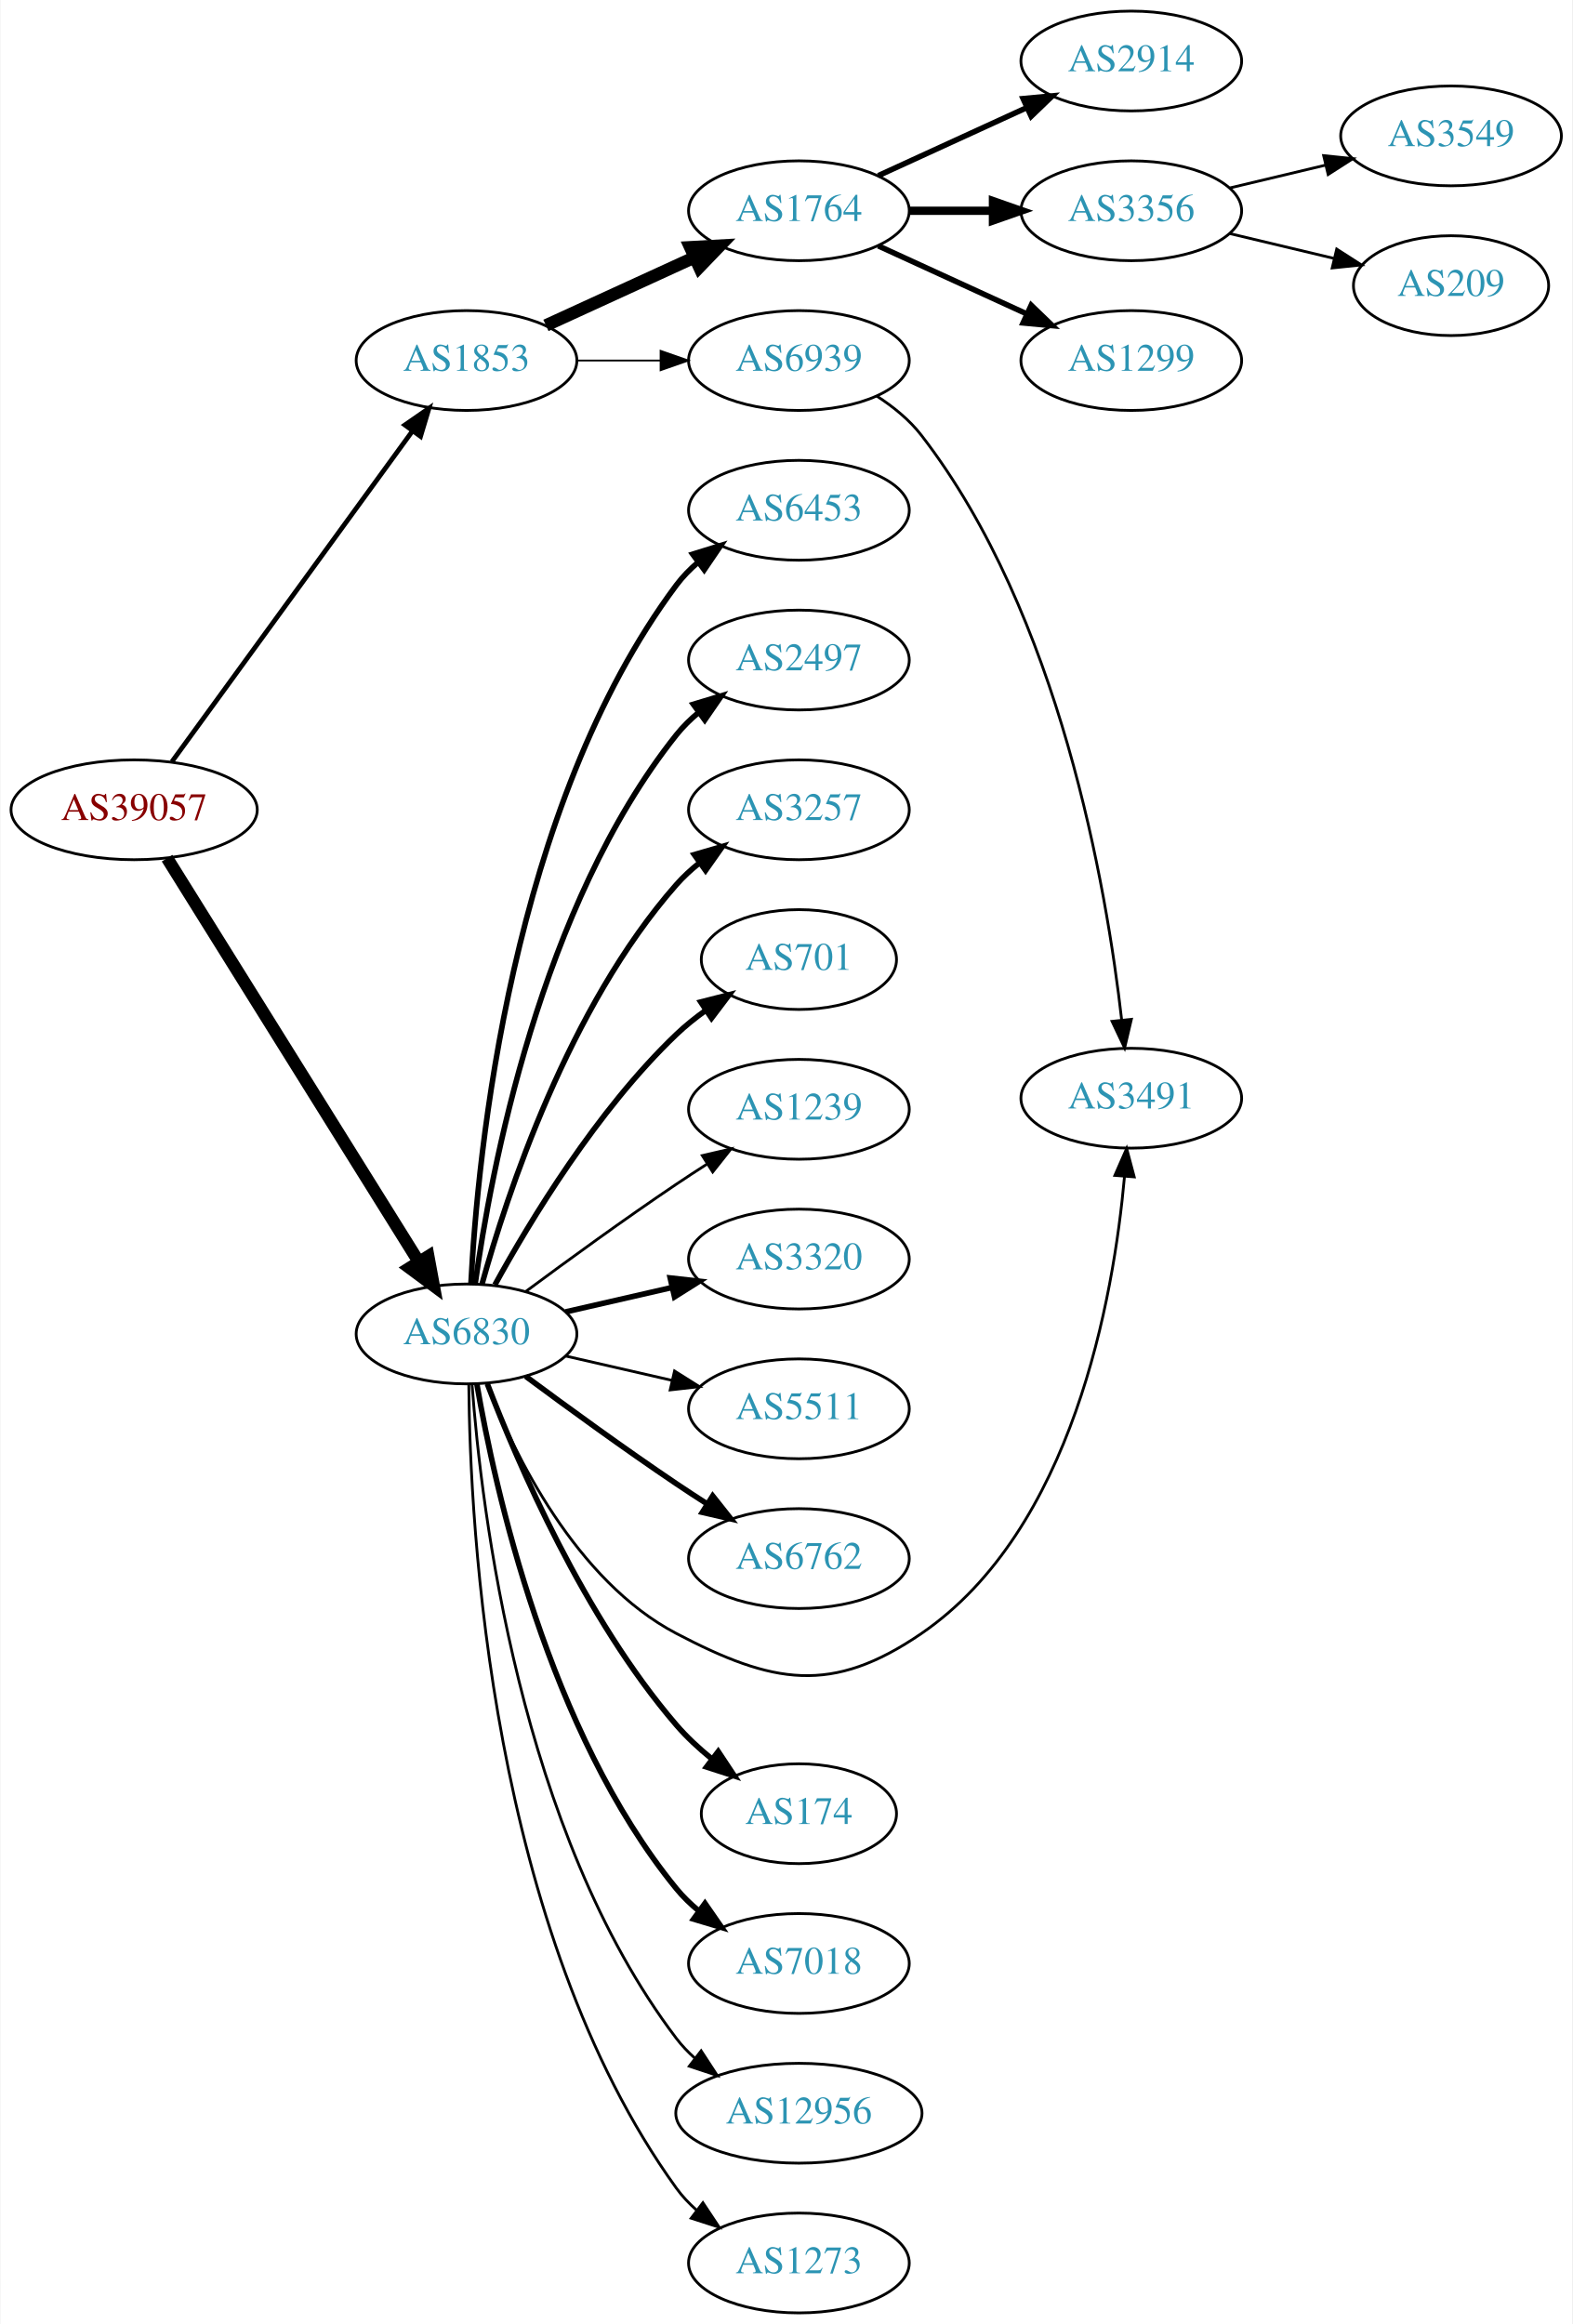
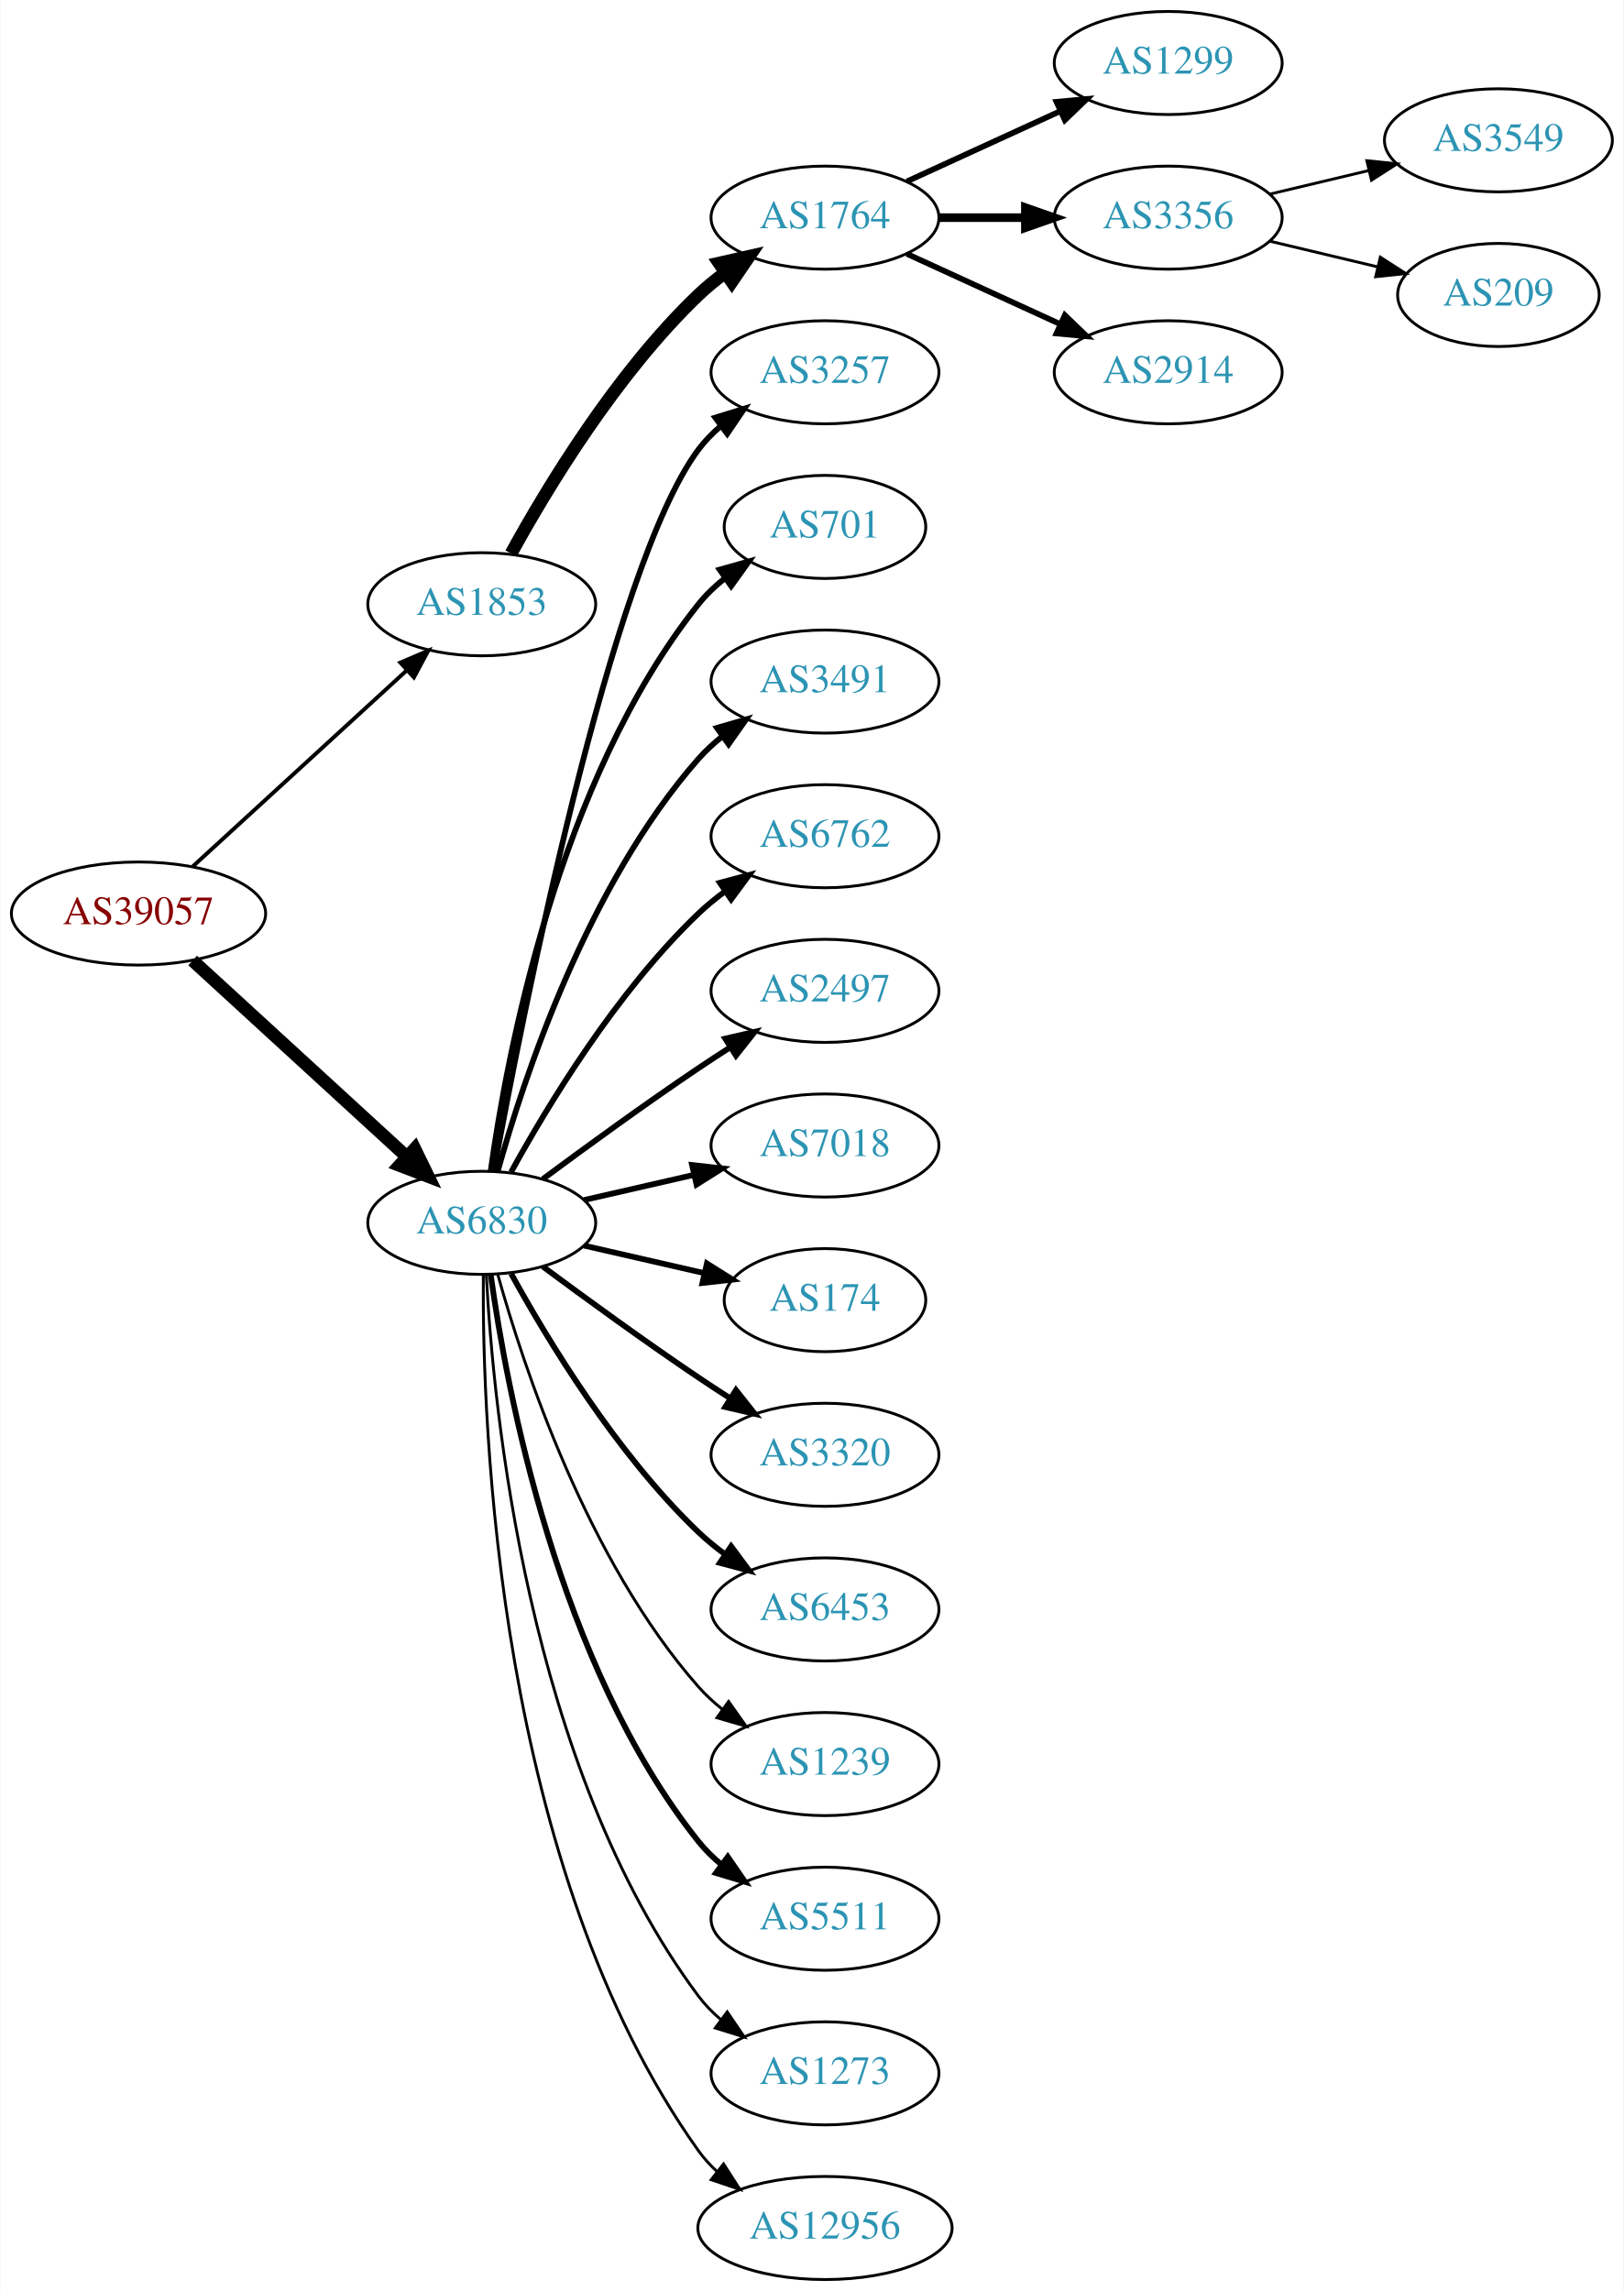
- <svg xmlns="http://www.w3.org/2000/svg" xmlns:xlink="http://www.w3.org/1999/xlink" width="567pt" height="838pt" viewBox="0.00 0.00 566.66 838.00">
-   <g id="graph0" class="graph" transform="scale(1 1) rotate(0) translate(4 834)">
-     <polygon fill="white" stroke="none" points="-4,4 -4,-834 562.663,-834 562.663,4 -4,4" />
+ <svg xmlns="http://www.w3.org/2000/svg" xmlns:xlink="http://www.w3.org/1999/xlink" width="567pt" height="800pt" viewBox="0.00 0.00 566.66 800.00">
+   <g id="graph0" class="graph" transform="scale(1 1) rotate(0) translate(4 796)">
+     <polygon fill="white" stroke="none" points="-4,4 -4,-796 562.663,-796 562.663,4 -4,4" />
    <g id="node1" class="node">
      <g id="a_node1">
        <a xlink:href="/asn/39057" xlink:title="AS39057 ~ DVT-Daten-Verarbeitung-Tirol GmbH [AT]">
-           <ellipse fill="#ffffff" stroke="black" cx="44.196" cy="-542" rx="44.393" ry="18" />
-           <text text-anchor="middle" x="44.196" y="-538.3" font-family="Times,serif" font-size="14.00" fill="#880000">AS39057</text>
+           <ellipse fill="#ffffff" stroke="black" cx="44.196" cy="-477" rx="44.393" ry="18" />
+           <text text-anchor="middle" x="44.196" y="-473.3" font-family="Times,serif" font-size="14.00" fill="#880000">AS39057</text>
        </a>
      </g>
    </g>
    <g id="node2" class="node">
      <g id="a_node2">
        <a xlink:href="/asn/1853" xlink:title="AS1853 ~ ACOnet Backbone [AT]">
-           <ellipse fill="#ffffff" stroke="black" cx="164.039" cy="-704" rx="39.794" ry="18" />
-           <text text-anchor="middle" x="164.039" y="-700.3" font-family="Times,serif" font-size="14.00" fill="#2c94b3">AS1853</text>
+           <ellipse fill="#ffffff" stroke="black" cx="164.039" cy="-585" rx="39.794" ry="18" />
+           <text text-anchor="middle" x="164.039" y="-581.3" font-family="Times,serif" font-size="14.00" fill="#2c94b3">AS1853</text>
        </a>
      </g>
    </g>
    <g id="edge1" class="edge">
-       <path fill="none" stroke="black" stroke-width="1.714" d="M57.807,-559.337C78.628,-587.96 120.29,-645.233 144.479,-678.486" />
-       <polygon fill="black" stroke="black" stroke-width="1.714" points="141.805,-680.76 150.518,-686.788 147.466,-676.642 141.805,-680.76" />
+       <path fill="none" stroke="black" stroke-width="1.37" d="M63.094,-493.403C83.022,-511.667 115.38,-541.322 137.857,-561.921" />
+       <polygon fill="black" stroke="black" stroke-width="1.37" points="135.622,-564.62 145.359,-568.797 140.351,-559.46 135.622,-564.62" />
    </g>
    <g id="node3" class="node">
      <g id="a_node3">
        <a xlink:href="/asn/6830" xlink:title="AS6830 ~ LibertyGlobal [AT]">
-           <ellipse fill="#ffffff" stroke="black" cx="164.039" cy="-353" rx="39.794" ry="18" />
-           <text text-anchor="middle" x="164.039" y="-349.3" font-family="Times,serif" font-size="14.00" fill="#2c94b3">AS6830</text>
+           <ellipse fill="#ffffff" stroke="black" cx="164.039" cy="-369" rx="39.794" ry="18" />
+           <text text-anchor="middle" x="164.039" y="-365.3" font-family="Times,serif" font-size="14.00" fill="#2c94b3">AS6830</text>
        </a>
      </g>
    </g>
    <g id="edge2" class="edge">
-       <path fill="none" stroke="black" stroke-width="4.5" d="M56.071,-524.558C76.855,-491.225 122.315,-418.314 146.744,-379.134" />
-       <polygon fill="black" stroke="black" stroke-width="4.5" points="150.24,-380.969 152.19,-370.4 143.558,-376.802 150.24,-380.969" />
+       <path fill="none" stroke="black" stroke-width="4.5" d="M63.094,-460.597C83.022,-442.333 115.38,-412.678 137.857,-392.079" />
+       <polygon fill="black" stroke="black" stroke-width="4.5" points="140.647,-394.863 145.359,-385.203 135.326,-389.057 140.647,-394.863" />
    </g>
    <g id="node4" class="node">
      <g id="a_node4">
        <a xlink:href="/asn/1764" xlink:title="AS1764 ~ NEXTLAYER-AS [AT]">
-           <ellipse fill="#ffffff" stroke="black" cx="283.881" cy="-758" rx="39.794" ry="18" />
-           <text text-anchor="middle" x="283.881" y="-754.3" font-family="Times,serif" font-size="14.00" fill="#2c94b3">AS1764</text>
+           <ellipse fill="#ffffff" stroke="black" cx="283.881" cy="-720" rx="39.794" ry="18" />
+           <text text-anchor="middle" x="283.881" y="-716.3" font-family="Times,serif" font-size="14.00" fill="#2c94b3">AS1764</text>
        </a>
      </g>
    </g>
    <g id="edge3" class="edge">
-       <path fill="none" stroke="black" stroke-width="4.5" d="M192.667,-716.661C208.624,-723.973 228.895,-733.261 246.178,-741.181" />
-       <polygon fill="black" stroke="black" stroke-width="4.5" points="244.694,-744.832 255.425,-745.419 247.975,-737.673 244.694,-744.832" />
-     </g>
-     <g id="node5" class="node">
-       <g id="a_node5">
-         <a xlink:href="/asn/6939" xlink:title="AS6939 ~ Hurricane Electric LLC [US]">
-           <ellipse fill="#ffffff" stroke="black" cx="283.881" cy="-704" rx="39.794" ry="18" />
-           <text text-anchor="middle" x="283.881" y="-700.3" font-family="Times,serif" font-size="14.00" fill="#2c94b3">AS6939</text>
-         </a>
-       </g>
-     </g>
-     <g id="edge4" class="edge">
-       <path fill="none" stroke="black" stroke-width="0.643" d="M203.951,-704C213.505,-704 223.854,-704 233.817,-704" />
-       <polygon fill="black" stroke="black" stroke-width="0.643" points="234.009,-707.5 244.009,-704 234.009,-700.5 234.009,-707.5" />
+       <path fill="none" stroke="black" stroke-width="4.5" d="M174.28,-602.713C186.825,-625.561 211.002,-665.611 239.685,-693 242.553,-695.739 245.742,-698.347 249.051,-700.785" />
+       <polygon fill="black" stroke="black" stroke-width="4.5" points="246.929,-704.104 257.411,-706.477 251.361,-697.594 246.929,-704.104" />
+     </g>
+     <g id="node10" class="node">
+       <g id="a_node10">
+         <a xlink:href="/asn/3257" xlink:title="AS3257 ~ GTT [DE]">
+           <ellipse fill="#ffffff" stroke="black" cx="283.881" cy="-666" rx="39.794" ry="18" />
+           <text text-anchor="middle" x="283.881" y="-662.3" font-family="Times,serif" font-size="14.00" fill="#2c94b3">AS3257</text>
+         </a>
+       </g>
+     </g>
+     <g id="edge9" class="edge">
+       <path fill="none" stroke="black" stroke-width="2" d="M168.233,-386.902C178.043,-440.377 208.933,-597.777 239.685,-639 241.933,-642.013 244.624,-644.769 247.551,-647.272" />
+       <polygon fill="black" stroke="black" stroke-width="2" points="245.582,-650.169 255.702,-653.303 249.746,-644.542 245.582,-650.169" />
    </g>
    <g id="node11" class="node">
      <g id="a_node11">
-         <a xlink:href="/asn/6453" xlink:title="AS6453 ~ TATA COMMUNICATIONS (AMERICA) INC [US]">
-           <ellipse fill="#ffffff" stroke="black" cx="283.881" cy="-650" rx="39.794" ry="18" />
-           <text text-anchor="middle" x="283.881" y="-646.3" font-family="Times,serif" font-size="14.00" fill="#2c94b3">AS6453</text>
+         <a xlink:href="/asn/701" xlink:title="AS701 ~ UUNET [US]">
+           <ellipse fill="#ffffff" stroke="black" cx="283.881" cy="-612" rx="35.194" ry="18" />
+           <text text-anchor="middle" x="283.881" y="-608.3" font-family="Times,serif" font-size="14.00" fill="#2c94b3">AS701</text>
        </a>
      </g>
    </g>
    <g id="edge10" class="edge">
-       <path fill="none" stroke="black" stroke-width="2" d="M165.63,-371.023C168.007,-417.412 179.925,-542.893 239.685,-623 241.933,-626.013 244.624,-628.769 247.551,-631.272" />
-       <polygon fill="black" stroke="black" stroke-width="2" points="245.582,-634.169 255.702,-637.303 249.746,-628.542 245.582,-634.169" />
+       <path fill="none" stroke="black" stroke-width="2" d="M167.178,-387.17C172.678,-426.974 190.504,-523.233 239.685,-585 242.35,-588.347 245.55,-591.393 248.988,-594.132" />
+       <polygon fill="black" stroke="black" stroke-width="2" points="247.106,-597.087 257.302,-599.965 251.126,-591.357 247.106,-597.087" />
    </g>
    <g id="node12" class="node">
      <g id="a_node12">
-         <a xlink:href="/asn/2497" xlink:title="AS2497 ~ Internet Initiative Japan Inc. [JP]">
-           <ellipse fill="#ffffff" stroke="black" cx="283.881" cy="-596" rx="39.794" ry="18" />
-           <text text-anchor="middle" x="283.881" y="-592.3" font-family="Times,serif" font-size="14.00" fill="#2c94b3">AS2497</text>
+         <a xlink:href="/asn/3491" xlink:title="AS3491 ~ PCCW Global, Inc. [US]">
+           <ellipse fill="#ffffff" stroke="black" cx="283.881" cy="-558" rx="39.794" ry="18" />
+           <text text-anchor="middle" x="283.881" y="-554.3" font-family="Times,serif" font-size="14.00" fill="#2c94b3">AS3491</text>
        </a>
      </g>
    </g>
    <g id="edge11" class="edge">
-       <path fill="none" stroke="black" stroke-width="2" d="M167.178,-371.17C172.678,-410.974 190.504,-507.233 239.685,-569 242.026,-571.94 244.781,-574.649 247.747,-577.121" />
-       <polygon fill="black" stroke="black" stroke-width="2" points="245.812,-580.042 255.953,-583.11 249.939,-574.388 245.812,-580.042" />
+       <path fill="none" stroke="black" stroke-width="2" d="M169.612,-386.946C178.517,-418.995 200.801,-486.842 239.685,-531 242.169,-533.821 245.019,-536.449 248.044,-538.871" />
+       <polygon fill="black" stroke="black" stroke-width="2" points="246.162,-541.828 256.334,-544.791 250.23,-536.131 246.162,-541.828" />
    </g>
    <g id="node13" class="node">
      <g id="a_node13">
-         <a xlink:href="/asn/3257" xlink:title="AS3257 ~ GTT [DE]">
-           <ellipse fill="#ffffff" stroke="black" cx="283.881" cy="-542" rx="39.794" ry="18" />
-           <text text-anchor="middle" x="283.881" y="-538.3" font-family="Times,serif" font-size="14.00" fill="#2c94b3">AS3257</text>
+         <a xlink:href="/asn/6762" xlink:title="AS6762 ~ TELECOM ITALIA SPARKLE S.p.A. [IT]">
+           <ellipse fill="#ffffff" stroke="black" cx="283.881" cy="-504" rx="39.794" ry="18" />
+           <text text-anchor="middle" x="283.881" y="-500.3" font-family="Times,serif" font-size="14.00" fill="#2c94b3">AS6762</text>
        </a>
      </g>
    </g>
    <g id="edge12" class="edge">
-       <path fill="none" stroke="black" stroke-width="2" d="M169.612,-370.946C178.517,-402.995 200.801,-470.842 239.685,-515 242.169,-517.821 245.019,-520.449 248.044,-522.871" />
-       <polygon fill="black" stroke="black" stroke-width="2" points="246.162,-525.828 256.334,-528.791 250.23,-520.131 246.162,-525.828" />
+       <path fill="none" stroke="black" stroke-width="2" d="M174.28,-386.713C186.825,-409.561 211.002,-449.611 239.685,-477 242.553,-479.739 245.742,-482.347 249.051,-484.785" />
+       <polygon fill="black" stroke="black" stroke-width="2" points="247.175,-487.742 257.411,-490.477 251.114,-481.956 247.175,-487.742" />
    </g>
    <g id="node14" class="node">
      <g id="a_node14">
-         <a xlink:href="/asn/701" xlink:title="AS701 ~ UUNET [US]">
-           <ellipse fill="#ffffff" stroke="black" cx="283.881" cy="-488" rx="35.194" ry="18" />
-           <text text-anchor="middle" x="283.881" y="-484.3" font-family="Times,serif" font-size="14.00" fill="#2c94b3">AS701</text>
+         <a xlink:href="/asn/2497" xlink:title="AS2497 ~ Internet Initiative Japan Inc. [JP]">
+           <ellipse fill="#ffffff" stroke="black" cx="283.881" cy="-450" rx="39.794" ry="18" />
+           <text text-anchor="middle" x="283.881" y="-446.3" font-family="Times,serif" font-size="14.00" fill="#2c94b3">AS2497</text>
        </a>
      </g>
    </g>
    <g id="edge13" class="edge">
-       <path fill="none" stroke="black" stroke-width="2" d="M174.28,-370.713C186.825,-393.561 211.002,-433.611 239.685,-461 242.939,-464.107 246.606,-467.046 250.393,-469.76" />
-       <polygon fill="black" stroke="black" stroke-width="2" points="248.495,-472.701 258.761,-475.322 252.37,-466.872 248.495,-472.701" />
+       <path fill="none" stroke="black" stroke-width="2" d="M185.369,-384.277C200.231,-395.304 220.976,-410.407 239.685,-423 243.234,-425.389 246.984,-427.839 250.733,-430.242" />
+       <polygon fill="black" stroke="black" stroke-width="2" points="249.059,-433.325 259.381,-435.712 252.801,-427.409 249.059,-433.325" />
    </g>
    <g id="node15" class="node">
      <g id="a_node15">
-         <a xlink:href="/asn/1239" xlink:title="AS1239 ~ Sprint [US]">
-           <ellipse fill="#ffffff" stroke="black" cx="283.881" cy="-434" rx="39.794" ry="18" />
-           <text text-anchor="middle" x="283.881" y="-430.3" font-family="Times,serif" font-size="14.00" fill="#2c94b3">AS1239</text>
+         <a xlink:href="/asn/7018" xlink:title="AS7018 ~ AT&amp;T Services, Inc. [US]">
+           <ellipse fill="#ffffff" stroke="black" cx="283.881" cy="-396" rx="39.794" ry="18" />
+           <text text-anchor="middle" x="283.881" y="-392.3" font-family="Times,serif" font-size="14.00" fill="#2c94b3">AS7018</text>
        </a>
      </g>
    </g>
    <g id="edge14" class="edge">
-       <path fill="none" stroke="black" d="M185.369,-368.277C200.231,-379.304 220.976,-394.407 239.685,-407 243.234,-409.389 246.984,-411.839 250.733,-414.242" />
-       <polygon fill="black" stroke="black" points="249.059,-417.325 259.381,-419.712 252.801,-411.409 249.059,-417.325" />
+       <path fill="none" stroke="black" stroke-width="2" d="M199.758,-376.955C211.758,-379.704 225.379,-382.825 238.071,-385.733" />
+       <polygon fill="black" stroke="black" stroke-width="2" points="237.474,-389.187 248.003,-388.009 239.037,-382.364 237.474,-389.187" />
    </g>
    <g id="node16" class="node">
      <g id="a_node16">
-         <a xlink:href="/asn/3320" xlink:title="AS3320 ~ DTAG [DE]">
-           <ellipse fill="#ffffff" stroke="black" cx="283.881" cy="-380" rx="39.794" ry="18" />
-           <text text-anchor="middle" x="283.881" y="-376.3" font-family="Times,serif" font-size="14.00" fill="#2c94b3">AS3320</text>
+         <a xlink:href="/asn/174" xlink:title="AS174 ~ Cogent Communications [US]">
+           <ellipse fill="#ffffff" stroke="black" cx="283.881" cy="-342" rx="35.194" ry="18" />
+           <text text-anchor="middle" x="283.881" y="-338.3" font-family="Times,serif" font-size="14.00" fill="#2c94b3">AS174</text>
        </a>
      </g>
    </g>
    <g id="edge15" class="edge">
-       <path fill="none" stroke="black" stroke-width="2" d="M199.758,-360.955C211.758,-363.704 225.379,-366.825 238.071,-369.733" />
-       <polygon fill="black" stroke="black" stroke-width="2" points="237.474,-373.187 248.003,-372.009 239.037,-366.364 237.474,-373.187" />
+       <path fill="none" stroke="black" stroke-width="2" d="M199.758,-361.045C212.85,-358.045 227.873,-354.604 241.513,-351.478" />
+       <polygon fill="black" stroke="black" stroke-width="2" points="242.655,-354.807 251.621,-349.162 241.091,-347.984 242.655,-354.807" />
    </g>
    <g id="node17" class="node">
      <g id="a_node17">
-         <a xlink:href="/asn/5511" xlink:title="AS5511 ~ Orange S.A. [FR]">
-           <ellipse fill="#ffffff" stroke="black" cx="283.881" cy="-326" rx="39.794" ry="18" />
-           <text text-anchor="middle" x="283.881" y="-322.3" font-family="Times,serif" font-size="14.00" fill="#2c94b3">AS5511</text>
+         <a xlink:href="/asn/3320" xlink:title="AS3320 ~ DTAG [DE]">
+           <ellipse fill="#ffffff" stroke="black" cx="283.881" cy="-288" rx="39.794" ry="18" />
+           <text text-anchor="middle" x="283.881" y="-284.3" font-family="Times,serif" font-size="14.00" fill="#2c94b3">AS3320</text>
        </a>
      </g>
    </g>
    <g id="edge16" class="edge">
-       <path fill="none" stroke="black" d="M199.758,-345.045C211.758,-342.296 225.379,-339.175 238.071,-336.267" />
-       <polygon fill="black" stroke="black" points="239.037,-339.636 248.003,-333.991 237.474,-332.813 239.037,-339.636" />
+       <path fill="none" stroke="black" stroke-width="2" d="M185.369,-353.723C200.231,-342.696 220.976,-327.593 239.685,-315 243.234,-312.611 246.984,-310.161 250.733,-307.758" />
+       <polygon fill="black" stroke="black" stroke-width="2" points="252.801,-310.591 259.381,-302.288 249.059,-304.675 252.801,-310.591" />
    </g>
    <g id="node18" class="node">
      <g id="a_node18">
-         <a xlink:href="/asn/6762" xlink:title="AS6762 ~ TELECOM ITALIA SPARKLE S.p.A. [IT]">
-           <ellipse fill="#ffffff" stroke="black" cx="283.881" cy="-272" rx="39.794" ry="18" />
-           <text text-anchor="middle" x="283.881" y="-268.3" font-family="Times,serif" font-size="14.00" fill="#2c94b3">AS6762</text>
+         <a xlink:href="/asn/6453" xlink:title="AS6453 ~ TATA COMMUNICATIONS (AMERICA) INC [US]">
+           <ellipse fill="#ffffff" stroke="black" cx="283.881" cy="-234" rx="39.794" ry="18" />
+           <text text-anchor="middle" x="283.881" y="-230.3" font-family="Times,serif" font-size="14.00" fill="#2c94b3">AS6453</text>
        </a>
      </g>
    </g>
    <g id="edge17" class="edge">
-       <path fill="none" stroke="black" stroke-width="2" d="M185.369,-337.723C200.231,-326.696 220.976,-311.593 239.685,-299 243.234,-296.611 246.984,-294.161 250.733,-291.758" />
-       <polygon fill="black" stroke="black" stroke-width="2" points="252.801,-294.591 259.381,-286.288 249.059,-288.675 252.801,-294.591" />
+       <path fill="none" stroke="black" stroke-width="2" d="M174.28,-351.287C186.825,-328.439 211.002,-288.389 239.685,-261 242.553,-258.261 245.742,-255.653 249.051,-253.215" />
+       <polygon fill="black" stroke="black" stroke-width="2" points="251.114,-256.044 257.411,-247.523 247.175,-250.258 251.114,-256.044" />
    </g>
    <g id="node19" class="node">
      <g id="a_node19">
-         <a xlink:href="/asn/3491" xlink:title="AS3491 ~ PCCW Global, Inc. [US]">
-           <ellipse fill="#ffffff" stroke="black" cx="403.724" cy="-438" rx="39.794" ry="18" />
-           <text text-anchor="middle" x="403.724" y="-434.3" font-family="Times,serif" font-size="14.00" fill="#2c94b3">AS3491</text>
+         <a xlink:href="/asn/1239" xlink:title="AS1239 ~ Sprint [US]">
+           <ellipse fill="#ffffff" stroke="black" cx="283.881" cy="-180" rx="39.794" ry="18" />
+           <text text-anchor="middle" x="283.881" y="-176.3" font-family="Times,serif" font-size="14.00" fill="#2c94b3">AS1239</text>
        </a>
      </g>
    </g>
    <g id="edge18" class="edge">
-       <path fill="none" stroke="black" d="M171.262,-335.134C181.208,-309.707 203.352,-264.055 239.685,-245 274.476,-226.754 295.673,-222.789 328.077,-245 382.692,-282.434 397.358,-366.001 401.29,-409.874" />
-       <polygon fill="black" stroke="black" points="397.802,-410.166 402.06,-419.868 404.781,-409.629 397.802,-410.166" />
+       <path fill="none" stroke="black" d="M169.612,-351.054C178.517,-319.005 200.801,-251.158 239.685,-207 242.169,-204.179 245.019,-201.551 248.044,-199.129" />
+       <polygon fill="black" stroke="black" points="250.23,-201.869 256.334,-193.209 246.162,-196.172 250.23,-201.869" />
    </g>
    <g id="node20" class="node">
      <g id="a_node20">
-         <a xlink:href="/asn/174" xlink:title="AS174 ~ Cogent Communications [US]">
-           <ellipse fill="#ffffff" stroke="black" cx="283.881" cy="-180" rx="35.194" ry="18" />
-           <text text-anchor="middle" x="283.881" y="-176.3" font-family="Times,serif" font-size="14.00" fill="#2c94b3">AS174</text>
+         <a xlink:href="/asn/5511" xlink:title="AS5511 ~ Orange S.A. [FR]">
+           <ellipse fill="#ffffff" stroke="black" cx="283.881" cy="-126" rx="39.794" ry="18" />
+           <text text-anchor="middle" x="283.881" y="-122.3" font-family="Times,serif" font-size="14.00" fill="#2c94b3">AS5511</text>
        </a>
      </g>
    </g>
    <g id="edge19" class="edge">
-       <path fill="none" stroke="black" stroke-width="2" d="M171.547,-334.985C182.435,-306.58 206.463,-250.648 239.685,-212 243.412,-207.665 247.827,-203.573 252.39,-199.855" />
-       <polygon fill="black" stroke="black" stroke-width="2" points="254.79,-202.427 260.643,-193.596 250.56,-196.85 254.79,-202.427" />
+       <path fill="none" stroke="black" stroke-width="2" d="M167.178,-350.83C172.678,-311.026 190.504,-214.767 239.685,-153 242.026,-150.06 244.781,-147.351 247.747,-144.879" />
+       <polygon fill="black" stroke="black" stroke-width="2" points="249.939,-147.612 255.953,-138.89 245.812,-141.958 249.939,-147.612" />
    </g>
    <g id="node21" class="node">
      <g id="a_node21">
-         <a xlink:href="/asn/7018" xlink:title="AS7018 ~ AT&amp;T Services, Inc. [US]">
-           <ellipse fill="#ffffff" stroke="black" cx="283.881" cy="-126" rx="39.794" ry="18" />
-           <text text-anchor="middle" x="283.881" y="-122.3" font-family="Times,serif" font-size="14.00" fill="#2c94b3">AS7018</text>
+         <a xlink:href="/asn/1273" xlink:title="AS1273 ~ Vodafone Group PLC [EU]">
+           <ellipse fill="#ffffff" stroke="black" cx="283.881" cy="-72" rx="39.794" ry="18" />
+           <text text-anchor="middle" x="283.881" y="-68.3" font-family="Times,serif" font-size="14.00" fill="#2c94b3">AS1273</text>
        </a>
      </g>
    </g>
    <g id="edge20" class="edge">
-       <path fill="none" stroke="black" stroke-width="2" d="M167.748,-335.039C174.197,-297.505 193.51,-209.556 239.685,-153 242.062,-150.089 244.841,-147.4 247.821,-144.94" />
-       <polygon fill="black" stroke="black" stroke-width="2" points="250.012,-147.674 256.048,-138.967 245.9,-142.009 250.012,-147.674" />
+       <path fill="none" stroke="black" d="M165.63,-350.977C168.007,-304.588 179.925,-179.107 239.685,-99 241.933,-95.987 244.624,-93.231 247.551,-90.728" />
+       <polygon fill="black" stroke="black" points="249.746,-93.459 255.702,-84.697 245.582,-87.831 249.746,-93.459" />
    </g>
    <g id="node22" class="node">
      <g id="a_node22">
        <a xlink:href="/asn/12956" xlink:title="AS12956 ~ TELXIUS [ES]">
-           <ellipse fill="#ffffff" stroke="black" cx="283.881" cy="-72" rx="44.393" ry="18" />
-           <text text-anchor="middle" x="283.881" y="-68.3" font-family="Times,serif" font-size="14.00" fill="#2c94b3">AS12956</text>
+           <ellipse fill="#ffffff" stroke="black" cx="283.881" cy="-18" rx="44.393" ry="18" />
+           <text text-anchor="middle" x="283.881" y="-14.3" font-family="Times,serif" font-size="14.00" fill="#2c94b3">AS12956</text>
        </a>
      </g>
    </g>
    <g id="edge21" class="edge">
-       <path fill="none" stroke="black" d="M166.037,-334.736C169.33,-290.066 183.155,-173.517 239.685,-99 241.663,-96.393 243.971,-93.976 246.473,-91.748" />
-       <polygon fill="black" stroke="black" points="248.633,-94.502 254.424,-85.63 244.364,-88.954 248.633,-94.502" />
-     </g>
-     <g id="node23" class="node">
-       <g id="a_node23">
-         <a xlink:href="/asn/1273" xlink:title="AS1273 ~ Vodafone Group PLC [EU]">
-           <ellipse fill="#ffffff" stroke="black" cx="283.881" cy="-18" rx="39.794" ry="18" />
-           <text text-anchor="middle" x="283.881" y="-14.3" font-family="Times,serif" font-size="14.00" fill="#2c94b3">AS1273</text>
-         </a>
-       </g>
-     </g>
-     <g id="edge22" class="edge">
-       <path fill="none" stroke="black" d="M164.863,-334.733C165.263,-283.831 172.568,-138.034 239.685,-45 241.766,-42.115 244.259,-39.471 246.984,-37.062" />
-       <polygon fill="black" stroke="black" points="249.268,-39.723 255.125,-30.894 245.041,-34.143 249.268,-39.723" />
+       <path fill="none" stroke="black" d="M164.587,-350.937C164.168,-298.497 169.322,-143.707 239.685,-45 241.585,-42.336 243.837,-39.877 246.301,-37.621" />
+       <polygon fill="black" stroke="black" points="248.465,-40.373 254.187,-31.456 244.153,-34.858 248.465,-40.373" />
+     </g>
+     <g id="node5" class="node">
+       <g id="a_node5">
+         <a xlink:href="/asn/1299" xlink:title="AS1299 ~ Telia Carrier [EU]">
+           <ellipse fill="#ffffff" stroke="black" cx="403.724" cy="-774" rx="39.794" ry="18" />
+           <text text-anchor="middle" x="403.724" y="-770.3" font-family="Times,serif" font-size="14.00" fill="#2c94b3">AS1299</text>
+         </a>
+       </g>
+     </g>
+     <g id="edge4" class="edge">
+       <path fill="none" stroke="black" stroke-width="2" d="M312.51,-732.661C328.467,-739.973 348.738,-749.261 366.02,-757.181" />
+       <polygon fill="black" stroke="black" stroke-width="2" points="364.719,-760.435 375.268,-761.419 367.635,-754.071 364.719,-760.435" />
    </g>
    <g id="node6" class="node">
      <g id="a_node6">
-         <a xlink:href="/asn/2914" xlink:title="AS2914 ~ NTT America, Inc. [US]">
-           <ellipse fill="#ffffff" stroke="black" cx="403.724" cy="-812" rx="39.794" ry="18" />
-           <text text-anchor="middle" x="403.724" y="-808.3" font-family="Times,serif" font-size="14.00" fill="#2c94b3">AS2914</text>
+         <a xlink:href="/asn/3356" xlink:title="AS3356 ~ Level 3 Parent, LLC [US]">
+           <ellipse fill="#ffffff" stroke="black" cx="403.724" cy="-720" rx="39.794" ry="18" />
+           <text text-anchor="middle" x="403.724" y="-716.3" font-family="Times,serif" font-size="14.00" fill="#2c94b3">AS3356</text>
        </a>
      </g>
    </g>
    <g id="edge5" class="edge">
-       <path fill="none" stroke="black" stroke-width="2" d="M312.51,-770.661C328.467,-777.973 348.738,-787.261 366.02,-795.181" />
-       <polygon fill="black" stroke="black" stroke-width="2" points="364.719,-798.435 375.268,-799.419 367.635,-792.071 364.719,-798.435" />
+       <path fill="none" stroke="black" stroke-width="3" d="M323.794,-720C333.347,-720 343.697,-720 353.659,-720" />
+       <polygon fill="black" stroke="black" stroke-width="3" points="353.852,-723.5 363.852,-720 353.852,-716.5 353.852,-723.5" />
    </g>
    <g id="node7" class="node">
      <g id="a_node7">
-         <a xlink:href="/asn/3356" xlink:title="AS3356 ~ Level 3 Parent, LLC [US]">
-           <ellipse fill="#ffffff" stroke="black" cx="403.724" cy="-758" rx="39.794" ry="18" />
-           <text text-anchor="middle" x="403.724" y="-754.3" font-family="Times,serif" font-size="14.00" fill="#2c94b3">AS3356</text>
+         <a xlink:href="/asn/2914" xlink:title="AS2914 ~ NTT America, Inc. [US]">
+           <ellipse fill="#ffffff" stroke="black" cx="403.724" cy="-666" rx="39.794" ry="18" />
+           <text text-anchor="middle" x="403.724" y="-662.3" font-family="Times,serif" font-size="14.00" fill="#2c94b3">AS2914</text>
        </a>
      </g>
    </g>
    <g id="edge6" class="edge">
-       <path fill="none" stroke="black" stroke-width="3" d="M323.794,-758C333.347,-758 343.697,-758 353.659,-758" />
-       <polygon fill="black" stroke="black" stroke-width="3" points="353.852,-761.5 363.852,-758 353.852,-754.5 353.852,-761.5" />
+       <path fill="none" stroke="black" stroke-width="2" d="M312.51,-707.339C328.467,-700.027 348.738,-690.739 366.02,-682.819" />
+       <polygon fill="black" stroke="black" stroke-width="2" points="367.635,-685.929 375.268,-678.581 364.719,-679.565 367.635,-685.929" />
    </g>
    <g id="node8" class="node">
      <g id="a_node8">
-         <a xlink:href="/asn/1299" xlink:title="AS1299 ~ Telia Carrier [EU]">
-           <ellipse fill="#ffffff" stroke="black" cx="403.724" cy="-704" rx="39.794" ry="18" />
-           <text text-anchor="middle" x="403.724" y="-700.3" font-family="Times,serif" font-size="14.00" fill="#2c94b3">AS1299</text>
+         <a xlink:href="/asn/3549" xlink:title="AS3549 ~ Level 3 Parent, LLC [US]">
+           <ellipse fill="#ffffff" stroke="black" cx="519.017" cy="-747" rx="39.794" ry="18" />
+           <text text-anchor="middle" x="519.017" y="-743.3" font-family="Times,serif" font-size="14.00" fill="#2c94b3">AS3549</text>
        </a>
      </g>
    </g>
    <g id="edge7" class="edge">
-       <path fill="none" stroke="black" stroke-width="2" d="M312.51,-745.339C328.467,-738.027 348.738,-728.739 366.02,-720.819" />
-       <polygon fill="black" stroke="black" stroke-width="2" points="367.635,-723.929 375.268,-716.581 364.719,-717.565 367.635,-723.929" />
-     </g>
-     <g id="edge23" class="edge">
-       <path fill="none" stroke="black" d="M311.928,-691.203C317.914,-687.337 323.754,-682.6 328.077,-677 377.964,-612.381 394.829,-513.953 400.275,-466.093" />
-       <polygon fill="black" stroke="black" points="403.756,-466.45 401.324,-456.138 396.795,-465.717 403.756,-466.45" />
+       <path fill="none" stroke="black" d="M439.331,-728.248C450.202,-730.838 462.357,-733.735 473.799,-736.462" />
+       <polygon fill="black" stroke="black" points="473.082,-739.889 483.621,-738.803 474.705,-733.08 473.082,-739.889" />
    </g>
    <g id="node9" class="node">
      <g id="a_node9">
-         <a xlink:href="/asn/3549" xlink:title="AS3549 ~ Level 3 Parent, LLC [US]">
-           <ellipse fill="#ffffff" stroke="black" cx="519.017" cy="-785" rx="39.794" ry="18" />
-           <text text-anchor="middle" x="519.017" y="-781.3" font-family="Times,serif" font-size="14.00" fill="#2c94b3">AS3549</text>
+         <a xlink:href="/asn/209" xlink:title="AS209 ~ CenturyLink Communications, LLC [US]">
+           <ellipse fill="#ffffff" stroke="black" cx="519.017" cy="-693" rx="35.194" ry="18" />
+           <text text-anchor="middle" x="519.017" y="-689.3" font-family="Times,serif" font-size="14.00" fill="#2c94b3">AS209</text>
        </a>
      </g>
    </g>
    <g id="edge8" class="edge">
-       <path fill="none" stroke="black" d="M439.331,-766.248C450.202,-768.838 462.357,-771.735 473.799,-774.462" />
-       <polygon fill="black" stroke="black" points="473.082,-777.889 483.621,-776.803 474.705,-771.08 473.082,-777.889" />
-     </g>
-     <g id="node10" class="node">
-       <g id="a_node10">
-         <a xlink:href="/asn/209" xlink:title="AS209 ~ CenturyLink Communications, LLC [US]">
-           <ellipse fill="#ffffff" stroke="black" cx="519.017" cy="-731" rx="35.194" ry="18" />
-           <text text-anchor="middle" x="519.017" y="-727.3" font-family="Times,serif" font-size="14.00" fill="#2c94b3">AS209</text>
-         </a>
-       </g>
-     </g>
-     <g id="edge9" class="edge">
-       <path fill="none" stroke="black" d="M439.331,-749.752C451.125,-746.942 464.43,-743.771 476.698,-740.847" />
-       <polygon fill="black" stroke="black" points="477.787,-744.186 486.703,-738.463 476.164,-737.376 477.787,-744.186" />
+       <path fill="none" stroke="black" d="M439.331,-711.752C451.125,-708.942 464.43,-705.771 476.698,-702.847" />
+       <polygon fill="black" stroke="black" points="477.787,-706.186 486.703,-700.463 476.164,-699.376 477.787,-706.186" />
    </g>
  </g>
</svg>
